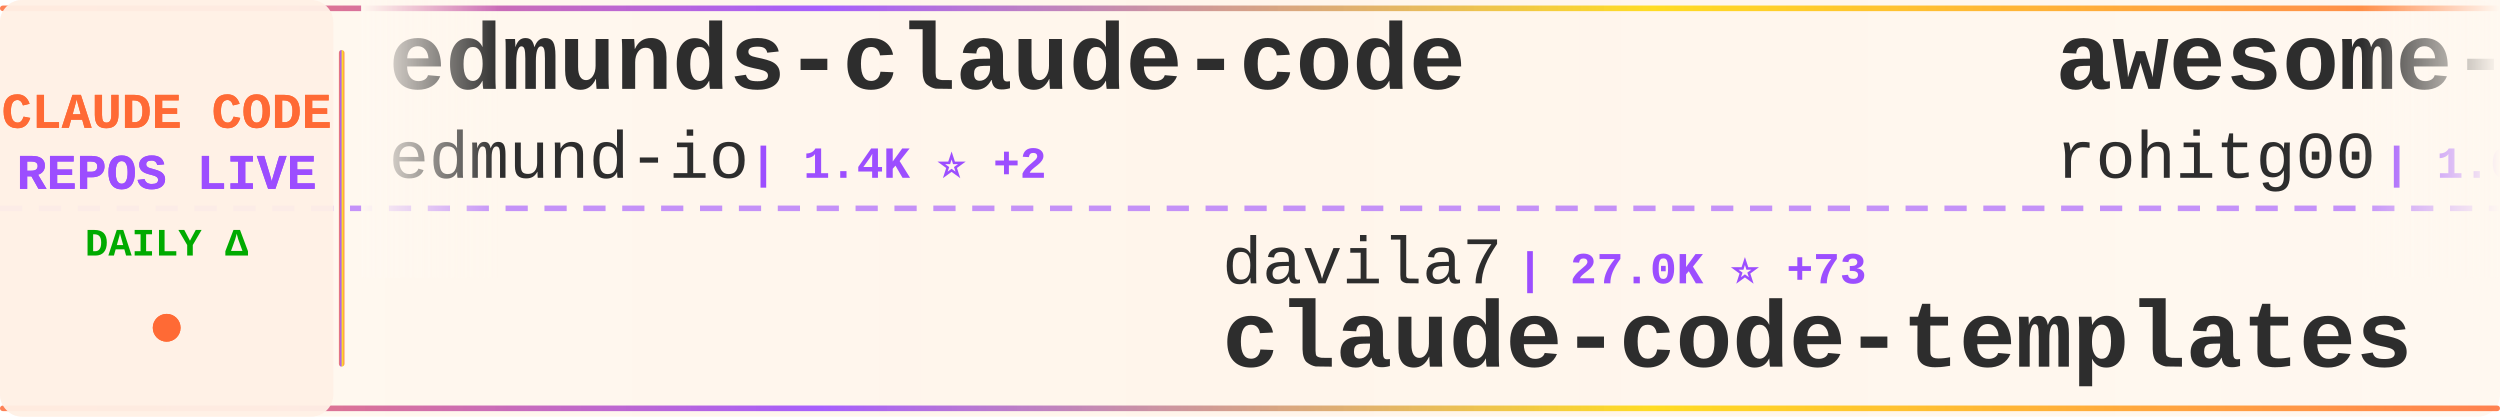
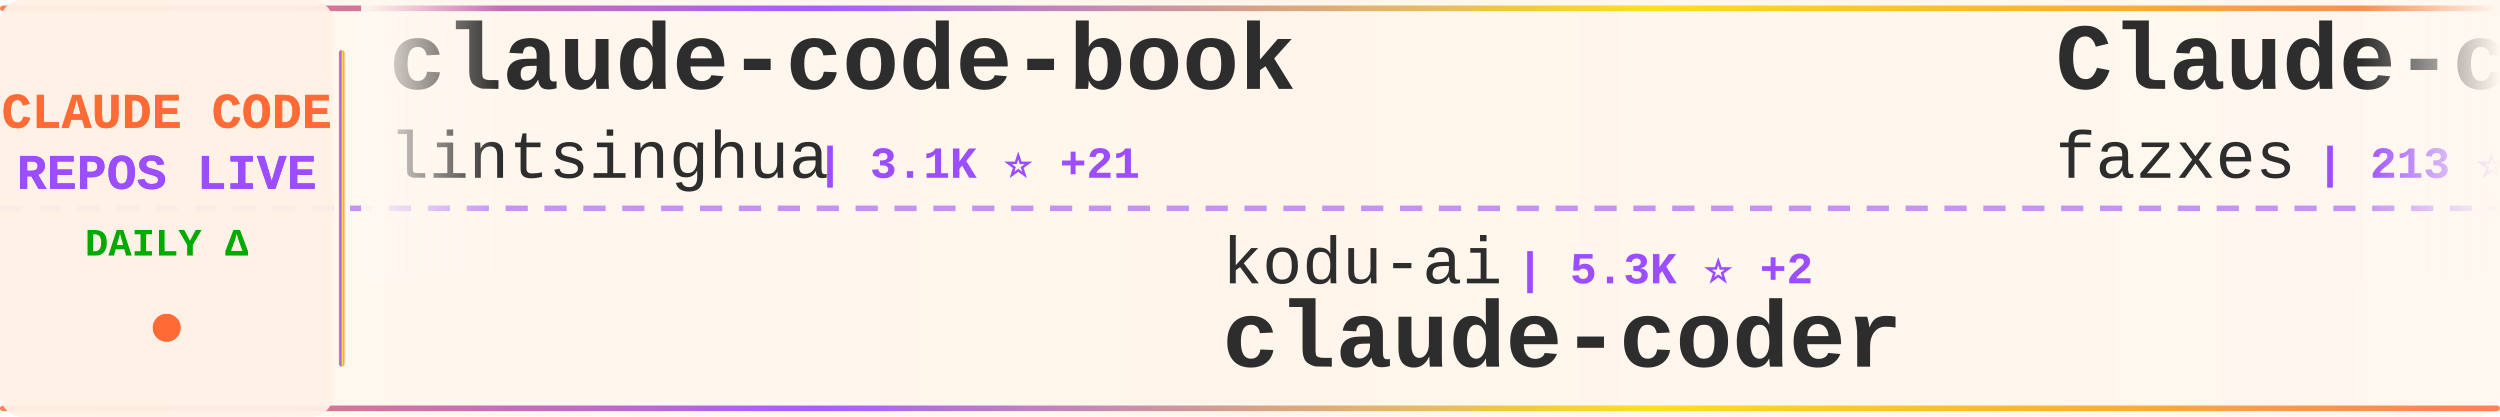
<svg xmlns="http://www.w3.org/2000/svg" width="900" height="150">
  <defs>
    <linearGradient id="tickerBg" x1="0%" y1="0%" x2="100%" y2="0%">
      <stop offset="0%" style="stop-color:#fff8f0;stop-opacity:0.98" />
      <stop offset="50%" style="stop-color:#fff5eb;stop-opacity:1" />
      <stop offset="100%" style="stop-color:#fff8f0;stop-opacity:0.98" />
    </linearGradient>
    <linearGradient id="borderGrad" x1="0%" y1="0%" x2="100%" y2="0%">
      <stop offset="0%" style="stop-color:#FF6B35;stop-opacity:0.85">
        <animate attributeName="stop-opacity" values="0.85;1;0.85" dur="2s" repeatCount="indefinite" />
      </stop>
      <stop offset="33%" style="stop-color:#9C4EFF;stop-opacity:0.9">
        <animate attributeName="stop-opacity" values="0.9;1;0.9" dur="2.2s" repeatCount="indefinite" />
      </stop>
      <stop offset="66%" style="stop-color:#FFD700;stop-opacity:0.85">
        <animate attributeName="stop-opacity" values="0.85;1;0.85" dur="1.8s" repeatCount="indefinite" />
      </stop>
      <stop offset="100%" style="stop-color:#FF6B35;stop-opacity:0.85">
        <animate attributeName="stop-opacity" values="0.85;1;0.85" dur="2s" repeatCount="indefinite" />
      </stop>
    </linearGradient>
    <filter id="textGlow">
      <feGaussianBlur stdDeviation="0.15" result="coloredBlur" />
      <feMerge>
        <feMergeNode in="coloredBlur" />
        <feMergeNode in="SourceGraphic" />
      </feMerge>
    </filter>
    <filter id="metricGlow">
      <feGaussianBlur stdDeviation="0.2" result="coloredBlur" />
      <feMerge>
        <feMergeNode in="coloredBlur" />
        <feMergeNode in="SourceGraphic" />
      </feMerge>
    </filter>
    <linearGradient id="leftFade" x1="0%" y1="0%" x2="100%" y2="0%">
      <stop offset="0%" style="stop-color:#fff8f0;stop-opacity:1" />
      <stop offset="100%" style="stop-color:#fff8f0;stop-opacity:0" />
    </linearGradient>
    <linearGradient id="rightFade" x1="0%" y1="0%" x2="100%" y2="0%">
      <stop offset="0%" style="stop-color:#fff8f0;stop-opacity:0" />
      <stop offset="100%" style="stop-color:#fff8f0;stop-opacity:1" />
    </linearGradient>
  </defs>
  <rect width="900" height="150" fill="url(#tickerBg)" rx="8" />
  <rect x="0" y="2" width="900" height="2" fill="url(#borderGrad)" rx="1" />
  <rect x="0" y="146" width="900" height="2" fill="url(#borderGrad)" rx="1" />
  <line x1="0" y1="75" x2="900" y2="75" stroke="#9C4EFF" stroke-width="2" stroke-dasharray="8 6" opacity="0.6" />
  <rect x="0" y="0" width="120" height="150" fill="#fff0e6" opacity="0.95" rx="8" />
  <text x="60" y="46" font-family="'Courier New', monospace" font-size="18" font-weight="bold" fill="#FF6B35" text-anchor="middle" filter="url(#textGlow)">
    CLAUDE CODE
  </text>
  <text x="60" y="68" font-family="'Courier New', monospace" font-size="18" font-weight="bold" fill="#9C4EFF" text-anchor="middle" filter="url(#textGlow)">
    REPOS LIVE
  </text>
  <text x="60" y="92" font-family="'Courier New', monospace" font-size="14" font-weight="bold" fill="#00aa00" text-anchor="middle">
    DAILY Δ
  </text>
  <circle cx="60" cy="118" r="5" fill="#FF6B35" filter="url(#metricGlow)">
    <animate attributeName="r" values="4;6;4" dur="1.5s" repeatCount="indefinite" />
    <animate attributeName="opacity" values="0.6;1;0.6" dur="1.5s" repeatCount="indefinite" />
  </circle>
  <rect x="122" y="18" width="2" height="114" fill="url(#borderGrad)" rx="1" />
  <clipPath id="tickerClip">
    <rect x="130" y="0" width="770" height="150" />
  </clipPath>
  <g clip-path="url(#tickerClip)">
    <g id="tickerItems">
      <animateTransform attributeName="transform" attributeType="XML" type="translate" from="0 0" to="-3000 0" dur="54s" repeatCount="indefinite" />
      <g transform="translate(0, 0)">
-         <text x="140" y="32" font-family="'Courier New', monospace" font-size="34" font-weight="bold" fill="#2d2d2d">edmunds-claude-code</text>
-         <text x="140" y="64" font-family="'Courier New', monospace" font-size="24" font-weight="normal" fill="#2d2d2d" opacity="1.0">edmund-io</text>
-         <text x="270" y="64" font-family="'Courier New', monospace" font-size="16" font-weight="bold" fill="#9C4EFF"> | 1.4K ⭐ +2</text>
+         <text x="140" y="32" font-family="'Courier New', monospace" font-size="34" font-weight="bold" fill="#2d2d2d">claude-code-book</text>
+         <text x="140" y="64" font-family="'Courier New', monospace" font-size="24" font-weight="normal" fill="#2d2d2d" opacity="1.0">lintsinghua</text>
+         <text x="294" y="64" font-family="'Courier New', monospace" font-size="16" font-weight="bold" fill="#9C4EFF"> | 3.1K ⭐ +21</text>
      </g>
      <g transform="translate(300, 0)">
-         <text x="140" y="102" font-family="'Courier New', monospace" font-size="24" font-weight="normal" fill="#2d2d2d" opacity="1.0">davila7</text>
-         <text x="246" y="102" font-family="'Courier New', monospace" font-size="16" font-weight="bold" fill="#9C4EFF"> | 27.0K ⭐ +73</text>
-         <text x="140" y="132" font-family="'Courier New', monospace" font-size="34" font-weight="bold" fill="#2d2d2d">claude-code-templates</text>
+         <text x="140" y="102" font-family="'Courier New', monospace" font-size="24" font-weight="normal" fill="#2d2d2d" opacity="1.0">kodu-ai</text>
+         <text x="246" y="102" font-family="'Courier New', monospace" font-size="16" font-weight="bold" fill="#9C4EFF"> | 5.3K ⭐ +2</text>
+         <text x="140" y="132" font-family="'Courier New', monospace" font-size="34" font-weight="bold" fill="#2d2d2d">claude-coder</text>
      </g>
      <g transform="translate(600, 0)">
-         <text x="140" y="32" font-family="'Courier New', monospace" font-size="34" font-weight="bold" fill="#2d2d2d">awesome-claude-code-tool...</text>
-         <text x="140" y="64" font-family="'Courier New', monospace" font-size="24" font-weight="normal" fill="#2d2d2d" opacity="1.0">rohitg00</text>
-         <text x="258" y="64" font-family="'Courier New', monospace" font-size="16" font-weight="bold" fill="#9C4EFF"> | 1.6K ⭐ +10</text>
+         <text x="140" y="32" font-family="'Courier New', monospace" font-size="34" font-weight="bold" fill="#2d2d2d">Claude-code</text>
+         <text x="140" y="64" font-family="'Courier New', monospace" font-size="24" font-weight="normal" fill="#2d2d2d" opacity="1.0">fazxes</text>
+         <text x="234" y="64" font-family="'Courier New', monospace" font-size="16" font-weight="bold" fill="#9C4EFF"> | 213 ⭐</text>
      </g>
      <g transform="translate(900, 0)">
-         <text x="140" y="102" font-family="'Courier New', monospace" font-size="24" font-weight="normal" fill="#2d2d2d" opacity="1.0">OneRedOak</text>
-         <text x="270" y="102" font-family="'Courier New', monospace" font-size="16" font-weight="bold" fill="#9C4EFF"> | 3.8K ⭐ +4</text>
-         <text x="140" y="132" font-family="'Courier New', monospace" font-size="34" font-weight="bold" fill="#2d2d2d">claude-code-workflows</text>
+         <text x="140" y="102" font-family="'Courier New', monospace" font-size="24" font-weight="normal" fill="#2d2d2d" opacity="1.0">frankbria</text>
+         <text x="270" y="102" font-family="'Courier New', monospace" font-size="16" font-weight="bold" fill="#9C4EFF"> | 9.0K ⭐ +16</text>
+         <text x="140" y="132" font-family="'Courier New', monospace" font-size="34" font-weight="bold" fill="#2d2d2d">ralph-claude-code</text>
      </g>
      <g transform="translate(1200, 0)">
-         <text x="140" y="32" font-family="'Courier New', monospace" font-size="34" font-weight="bold" fill="#2d2d2d">oh-my-claudecode</text>
-         <text x="140" y="64" font-family="'Courier New', monospace" font-size="24" font-weight="normal" fill="#2d2d2d" opacity="1.0">Yeachan-Heo</text>
-         <text x="294" y="64" font-family="'Courier New', monospace" font-size="16" font-weight="bold" fill="#9C4EFF"> | 33.0K ⭐ +188</text>
+         <text x="140" y="32" font-family="'Courier New', monospace" font-size="34" font-weight="bold" fill="#2d2d2d">claude-code-sourcemap</text>
+         <text x="140" y="64" font-family="'Courier New', monospace" font-size="24" font-weight="normal" fill="#2d2d2d" opacity="1.0">ChinaSiro</text>
+         <text x="270" y="64" font-family="'Courier New', monospace" font-size="16" font-weight="bold" fill="#9C4EFF"> | 9.1K ⭐ +11</text>
      </g>
      <g transform="translate(1500, 0)">
-         <text x="140" y="102" font-family="'Courier New', monospace" font-size="24" font-weight="normal" fill="#2d2d2d" opacity="1.0">fuergaosi233</text>
-         <text x="306" y="102" font-family="'Courier New', monospace" font-size="16" font-weight="bold" fill="#9C4EFF"> | 2.6K ⭐ +7</text>
-         <text x="140" y="132" font-family="'Courier New', monospace" font-size="34" font-weight="bold" fill="#2d2d2d">claude-code-proxy</text>
+         <text x="140" y="102" font-family="'Courier New', monospace" font-size="24" font-weight="normal" fill="#2d2d2d" opacity="1.0">Alishahryar1</text>
+         <text x="306" y="102" font-family="'Courier New', monospace" font-size="16" font-weight="bold" fill="#9C4EFF"> | 22.6K ⭐ +397</text>
+         <text x="140" y="132" font-family="'Courier New', monospace" font-size="34" font-weight="bold" fill="#2d2d2d">free-claude-code</text>
      </g>
      <g transform="translate(1800, 0)">
-         <text x="140" y="32" font-family="'Courier New', monospace" font-size="34" font-weight="bold" fill="#2d2d2d">agents</text>
-         <text x="140" y="64" font-family="'Courier New', monospace" font-size="24" font-weight="normal" fill="#2d2d2d" opacity="1.0">wshobson</text>
-         <text x="258" y="64" font-family="'Courier New', monospace" font-size="16" font-weight="bold" fill="#9C4EFF"> | 35.0K ⭐ +61</text>
+         <text x="140" y="32" font-family="'Courier New', monospace" font-size="34" font-weight="bold" fill="#2d2d2d">everything-claude-code</text>
+         <text x="140" y="64" font-family="'Courier New', monospace" font-size="24" font-weight="normal" fill="#2d2d2d" opacity="1.0">affaan-m</text>
+         <text x="258" y="64" font-family="'Courier New', monospace" font-size="16" font-weight="bold" fill="#9C4EFF"> | 175.6K ⭐ +618</text>
      </g>
      <g transform="translate(2100, 0)">
-         <text x="140" y="102" font-family="'Courier New', monospace" font-size="24" font-weight="normal" fill="#2d2d2d" opacity="1.0">ComposioHQ</text>
-         <text x="282" y="102" font-family="'Courier New', monospace" font-size="16" font-weight="bold" fill="#9C4EFF"> | 58.6K ⭐ +224</text>
-         <text x="140" y="132" font-family="'Courier New', monospace" font-size="34" font-weight="bold" fill="#2d2d2d">awesome-claude-skills</text>
+         <text x="140" y="102" font-family="'Courier New', monospace" font-size="24" font-weight="normal" fill="#2d2d2d" opacity="1.0">rohitg00</text>
+         <text x="258" y="102" font-family="'Courier New', monospace" font-size="16" font-weight="bold" fill="#9C4EFF"> | 1.6K ⭐ +11</text>
+         <text x="140" y="132" font-family="'Courier New', monospace" font-size="34" font-weight="bold" fill="#2d2d2d">awesome-claude-code-tool...</text>
      </g>
      <g transform="translate(2400, 0)">
-         <text x="140" y="32" font-family="'Courier New', monospace" font-size="34" font-weight="bold" fill="#2d2d2d">claude-code-sourcemap</text>
-         <text x="140" y="64" font-family="'Courier New', monospace" font-size="24" font-weight="normal" fill="#2d2d2d" opacity="1.0">ChinaSiro</text>
-         <text x="270" y="64" font-family="'Courier New', monospace" font-size="16" font-weight="bold" fill="#9C4EFF"> | 9.1K ⭐ +15</text>
+         <text x="140" y="32" font-family="'Courier New', monospace" font-size="34" font-weight="bold" fill="#2d2d2d">claude-code-prompts</text>
+         <text x="140" y="64" font-family="'Courier New', monospace" font-size="24" font-weight="normal" fill="#2d2d2d" opacity="1.0">repowise-dev</text>
+         <text x="306" y="64" font-family="'Courier New', monospace" font-size="16" font-weight="bold" fill="#9C4EFF"> | 995 ⭐ +1</text>
      </g>
      <g transform="translate(2700, 0)">
-         <text x="140" y="102" font-family="'Courier New', monospace" font-size="24" font-weight="normal" fill="#2d2d2d" opacity="1.0">chauncygu</text>
-         <text x="270" y="102" font-family="'Courier New', monospace" font-size="16" font-weight="bold" fill="#9C4EFF"> | 2.4K ⭐ +9</text>
-         <text x="140" y="132" font-family="'Courier New', monospace" font-size="34" font-weight="bold" fill="#2d2d2d">collection-claude-code-s...</text>
+         <text x="140" y="102" font-family="'Courier New', monospace" font-size="24" font-weight="normal" fill="#2d2d2d" opacity="1.0">bfly123</text>
+         <text x="246" y="102" font-family="'Courier New', monospace" font-size="16" font-weight="bold" fill="#9C4EFF"> | 2.5K ⭐ +9</text>
+         <text x="140" y="132" font-family="'Courier New', monospace" font-size="34" font-weight="bold" fill="#2d2d2d">claude_codex_bridge</text>
      </g>
      <g transform="translate(3000, 0)">
-         <text x="140" y="32" font-family="'Courier New', monospace" font-size="34" font-weight="bold" fill="#2d2d2d">edmunds-claude-code</text>
-         <text x="140" y="64" font-family="'Courier New', monospace" font-size="24" font-weight="normal" fill="#2d2d2d" opacity="1.0">edmund-io</text>
-         <text x="270" y="64" font-family="'Courier New', monospace" font-size="16" font-weight="bold" fill="#9C4EFF"> | 1.4K ⭐ +2</text>
+         <text x="140" y="32" font-family="'Courier New', monospace" font-size="34" font-weight="bold" fill="#2d2d2d">claude-code-book</text>
+         <text x="140" y="64" font-family="'Courier New', monospace" font-size="24" font-weight="normal" fill="#2d2d2d" opacity="1.0">lintsinghua</text>
+         <text x="294" y="64" font-family="'Courier New', monospace" font-size="16" font-weight="bold" fill="#9C4EFF"> | 3.1K ⭐ +21</text>
      </g>
      <g transform="translate(3300, 0)">
-         <text x="140" y="102" font-family="'Courier New', monospace" font-size="24" font-weight="normal" fill="#2d2d2d" opacity="1.0">davila7</text>
-         <text x="246" y="102" font-family="'Courier New', monospace" font-size="16" font-weight="bold" fill="#9C4EFF"> | 27.0K ⭐ +73</text>
-         <text x="140" y="132" font-family="'Courier New', monospace" font-size="34" font-weight="bold" fill="#2d2d2d">claude-code-templates</text>
+         <text x="140" y="102" font-family="'Courier New', monospace" font-size="24" font-weight="normal" fill="#2d2d2d" opacity="1.0">kodu-ai</text>
+         <text x="246" y="102" font-family="'Courier New', monospace" font-size="16" font-weight="bold" fill="#9C4EFF"> | 5.3K ⭐ +2</text>
+         <text x="140" y="132" font-family="'Courier New', monospace" font-size="34" font-weight="bold" fill="#2d2d2d">claude-coder</text>
      </g>
      <g transform="translate(3600, 0)">
-         <text x="140" y="32" font-family="'Courier New', monospace" font-size="34" font-weight="bold" fill="#2d2d2d">awesome-claude-code-tool...</text>
-         <text x="140" y="64" font-family="'Courier New', monospace" font-size="24" font-weight="normal" fill="#2d2d2d" opacity="1.0">rohitg00</text>
-         <text x="258" y="64" font-family="'Courier New', monospace" font-size="16" font-weight="bold" fill="#9C4EFF"> | 1.6K ⭐ +10</text>
+         <text x="140" y="32" font-family="'Courier New', monospace" font-size="34" font-weight="bold" fill="#2d2d2d">Claude-code</text>
+         <text x="140" y="64" font-family="'Courier New', monospace" font-size="24" font-weight="normal" fill="#2d2d2d" opacity="1.0">fazxes</text>
+         <text x="234" y="64" font-family="'Courier New', monospace" font-size="16" font-weight="bold" fill="#9C4EFF"> | 213 ⭐</text>
      </g>
      <g transform="translate(3900, 0)">
-         <text x="140" y="102" font-family="'Courier New', monospace" font-size="24" font-weight="normal" fill="#2d2d2d" opacity="1.0">OneRedOak</text>
-         <text x="270" y="102" font-family="'Courier New', monospace" font-size="16" font-weight="bold" fill="#9C4EFF"> | 3.8K ⭐ +4</text>
-         <text x="140" y="132" font-family="'Courier New', monospace" font-size="34" font-weight="bold" fill="#2d2d2d">claude-code-workflows</text>
+         <text x="140" y="102" font-family="'Courier New', monospace" font-size="24" font-weight="normal" fill="#2d2d2d" opacity="1.0">frankbria</text>
+         <text x="270" y="102" font-family="'Courier New', monospace" font-size="16" font-weight="bold" fill="#9C4EFF"> | 9.0K ⭐ +16</text>
+         <text x="140" y="132" font-family="'Courier New', monospace" font-size="34" font-weight="bold" fill="#2d2d2d">ralph-claude-code</text>
      </g>
    </g>
  </g>
  <rect x="130" y="0" width="50" height="100" fill="url(#leftFade)" />
  <rect x="850" y="0" width="50" height="100" fill="url(#rightFade)" />
</svg>
